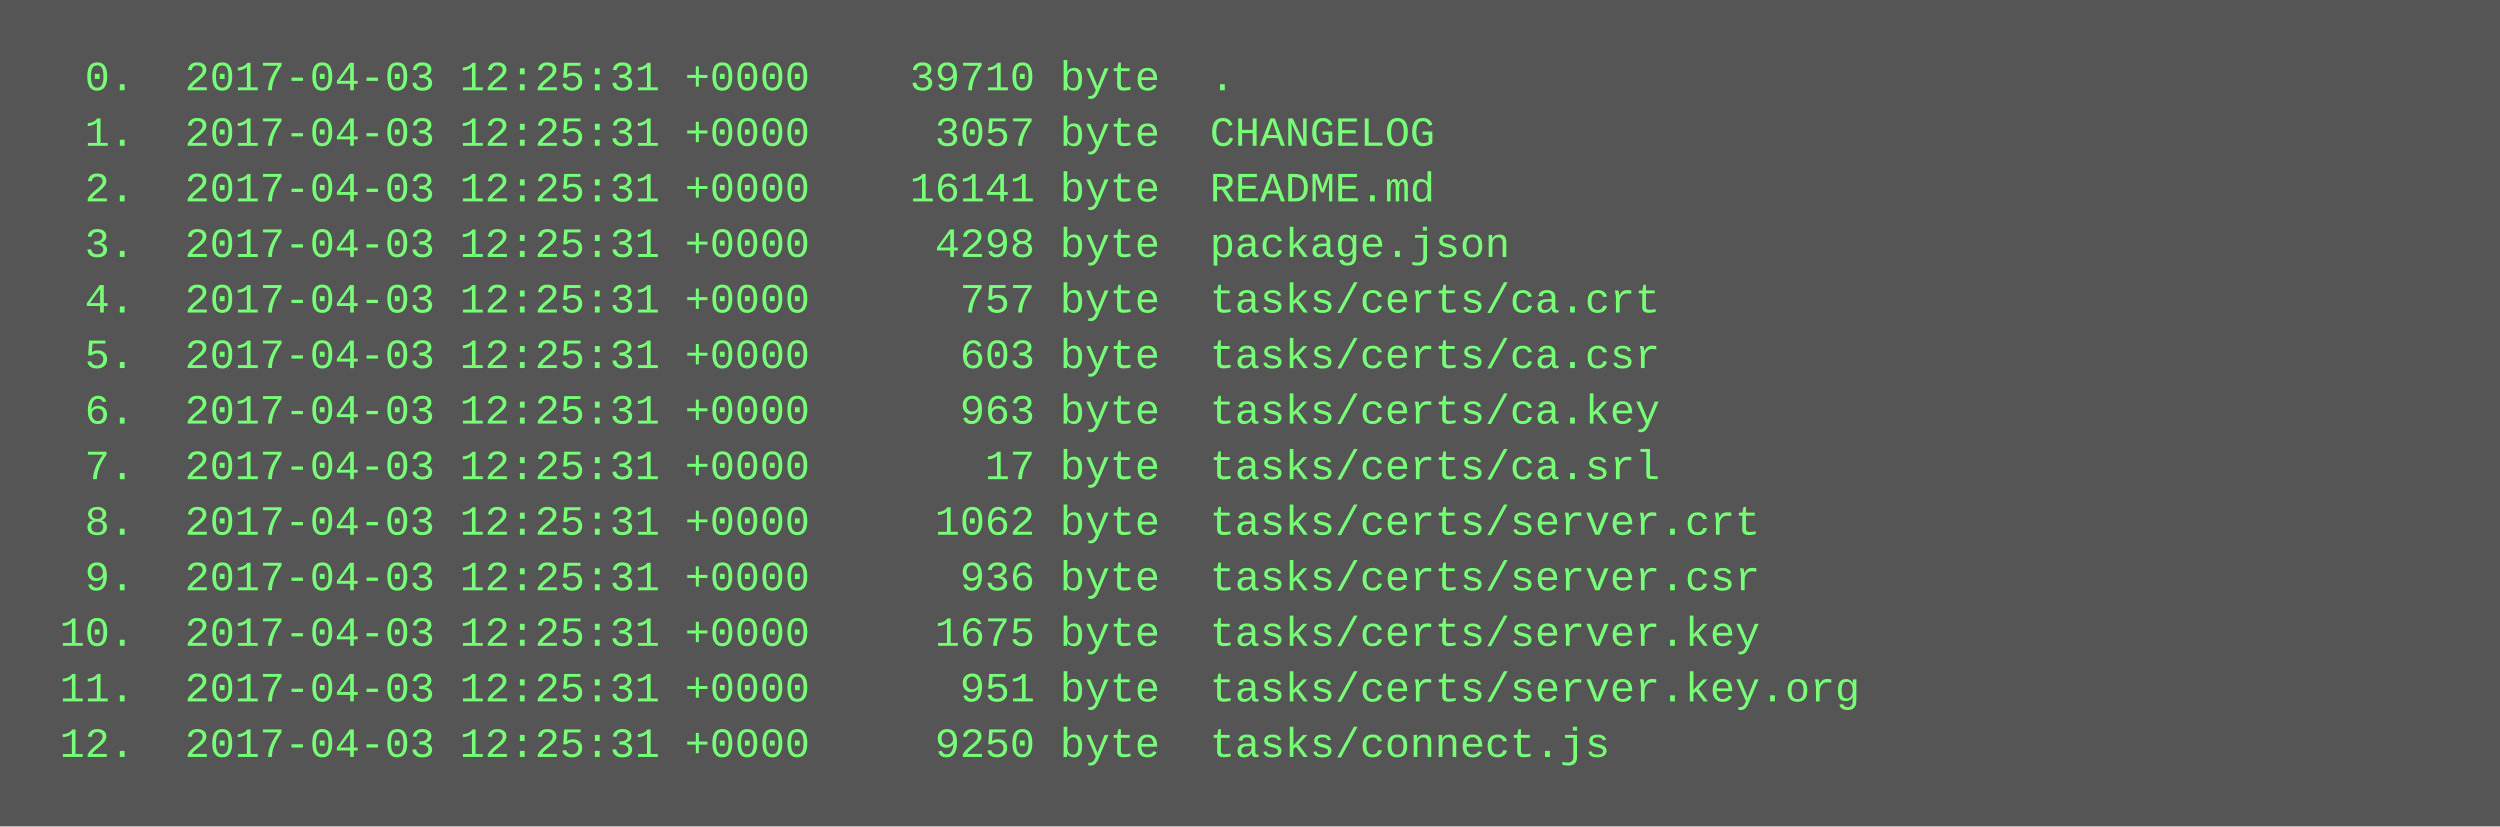
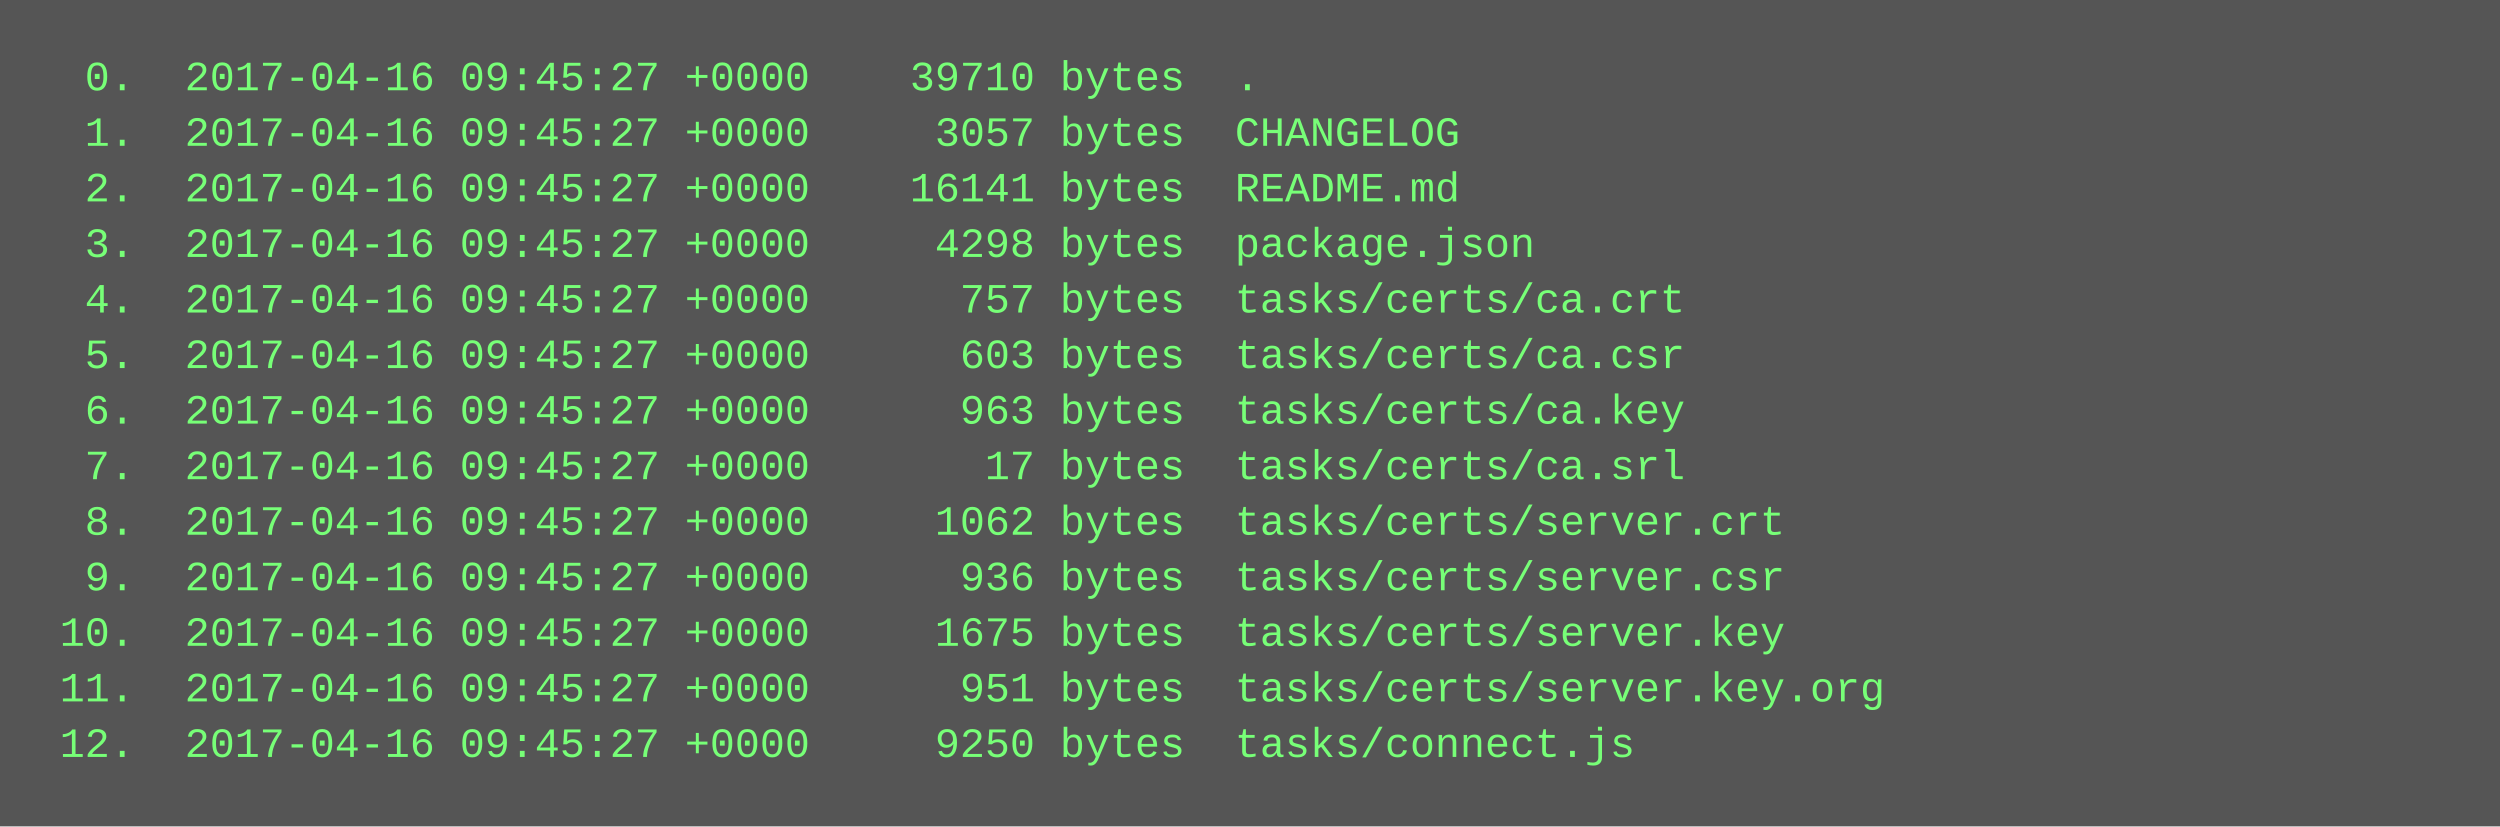
<svg xmlns="http://www.w3.org/2000/svg" height="238" width="720">
  <rect height="238" fill="#555" width="720" />
  <text fill="#7f7" font-family="Courier New" font-size="12" xml:space="preserve">
-     <tspan x="10" y="26">  0.  2017-04-03 12:25:31 +0000    39710 byte  .</tspan>
-     <tspan x="10" y="42">  1.  2017-04-03 12:25:31 +0000     3057 byte  CHANGELOG</tspan>
-     <tspan x="10" y="58">  2.  2017-04-03 12:25:31 +0000    16141 byte  README.md</tspan>
-     <tspan x="10" y="74">  3.  2017-04-03 12:25:31 +0000     4298 byte  package.json</tspan>
-     <tspan x="10" y="90">  4.  2017-04-03 12:25:31 +0000      757 byte  tasks/certs/ca.crt</tspan>
-     <tspan x="10" y="106">  5.  2017-04-03 12:25:31 +0000      603 byte  tasks/certs/ca.csr</tspan>
-     <tspan x="10" y="122">  6.  2017-04-03 12:25:31 +0000      963 byte  tasks/certs/ca.key</tspan>
-     <tspan x="10" y="138">  7.  2017-04-03 12:25:31 +0000       17 byte  tasks/certs/ca.srl</tspan>
-     <tspan x="10" y="154">  8.  2017-04-03 12:25:31 +0000     1062 byte  tasks/certs/server.crt</tspan>
-     <tspan x="10" y="170">  9.  2017-04-03 12:25:31 +0000      936 byte  tasks/certs/server.csr</tspan>
-     <tspan x="10" y="186"> 10.  2017-04-03 12:25:31 +0000     1675 byte  tasks/certs/server.key</tspan>
-     <tspan x="10" y="202"> 11.  2017-04-03 12:25:31 +0000      951 byte  tasks/certs/server.key.org</tspan>
-     <tspan x="10" y="218"> 12.  2017-04-03 12:25:31 +0000     9250 byte  tasks/connect.js</tspan>
+     <tspan x="10" y="26">  0.  2017-04-16 09:45:27 +0000    39710 bytes  .</tspan>
+     <tspan x="10" y="42">  1.  2017-04-16 09:45:27 +0000     3057 bytes  CHANGELOG</tspan>
+     <tspan x="10" y="58">  2.  2017-04-16 09:45:27 +0000    16141 bytes  README.md</tspan>
+     <tspan x="10" y="74">  3.  2017-04-16 09:45:27 +0000     4298 bytes  package.json</tspan>
+     <tspan x="10" y="90">  4.  2017-04-16 09:45:27 +0000      757 bytes  tasks/certs/ca.crt</tspan>
+     <tspan x="10" y="106">  5.  2017-04-16 09:45:27 +0000      603 bytes  tasks/certs/ca.csr</tspan>
+     <tspan x="10" y="122">  6.  2017-04-16 09:45:27 +0000      963 bytes  tasks/certs/ca.key</tspan>
+     <tspan x="10" y="138">  7.  2017-04-16 09:45:27 +0000       17 bytes  tasks/certs/ca.srl</tspan>
+     <tspan x="10" y="154">  8.  2017-04-16 09:45:27 +0000     1062 bytes  tasks/certs/server.crt</tspan>
+     <tspan x="10" y="170">  9.  2017-04-16 09:45:27 +0000      936 bytes  tasks/certs/server.csr</tspan>
+     <tspan x="10" y="186"> 10.  2017-04-16 09:45:27 +0000     1675 bytes  tasks/certs/server.key</tspan>
+     <tspan x="10" y="202"> 11.  2017-04-16 09:45:27 +0000      951 bytes  tasks/certs/server.key.org</tspan>
+     <tspan x="10" y="218"> 12.  2017-04-16 09:45:27 +0000     9250 bytes  tasks/connect.js</tspan>
  </text>
</svg>
